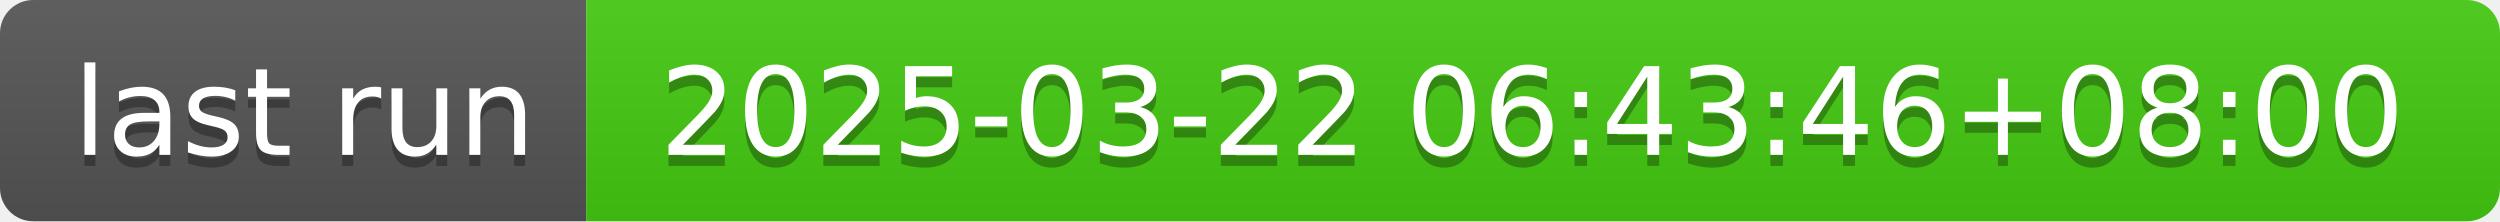
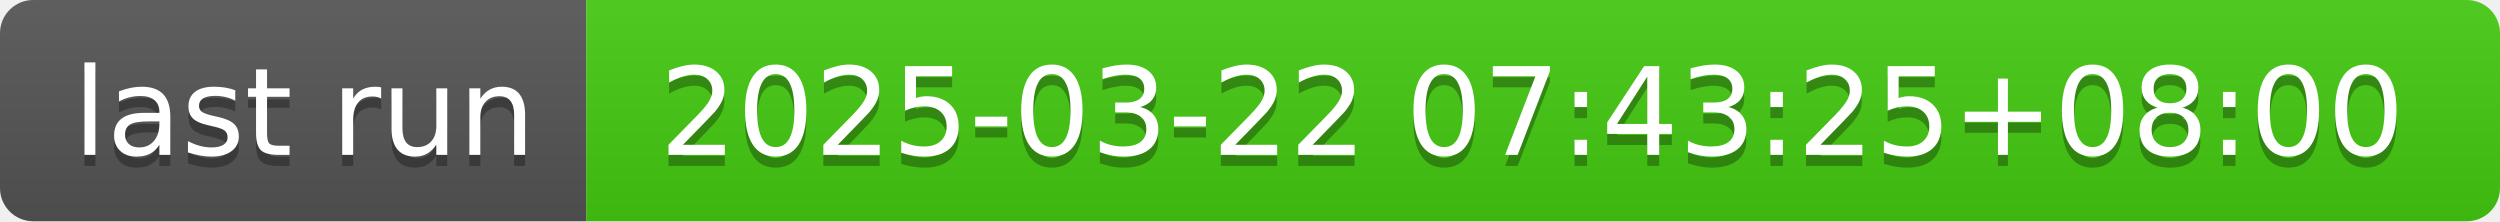
- <svg xmlns="http://www.w3.org/2000/svg" width="226" height="20" role="img" aria-label="last run: 2025-03-22 06:43:46+08:00">
+ <svg xmlns="http://www.w3.org/2000/svg" width="226" height="20" role="img" aria-label="last run: 2025-03-22 07:43:25+08:00">
  <linearGradient id="s" x2="0" y2="100%">
    <stop offset="0" stop-color="#bbb" stop-opacity=".1" />
    <stop offset="1" stop-opacity=".1" />
  </linearGradient>
  <clipPath id="r">
    <rect width="226" height="20" rx="3" fill="#fff" />
  </clipPath>
  <g clip-path="url(#r)">
    <rect width="53" height="20" fill="#555" />
    <rect x="53" width="173" height="20" fill="#4c1" />
    <rect width="226" height="20" fill="url(#s)" />
  </g>
  <g fill="#fff" text-anchor="middle" font-family="Verdana,Geneva,DejaVu Sans,sans-serif" text-rendering="geometricPrecision" font-size="110">
    <text aria-hidden="true" x="275" y="150" fill="#010101" fill-opacity=".3" transform="scale(.1)" textLength="430">last run</text>
    <text x="275" y="140" transform="scale(.1)" fill="#fff" textLength="430">last run</text>
-     <text aria-hidden="true" x="1385" y="150" fill="#010101" fill-opacity=".3" transform="scale(.1)" textLength="1630">2025-03-22 06:43:46+08:00</text>
-     <text x="1385" y="140" transform="scale(.1)" fill="#fff" textLength="1630">2025-03-22 06:43:46+08:00</text>
+     <text aria-hidden="true" x="1385" y="150" fill="#010101" fill-opacity=".3" transform="scale(.1)" textLength="1630">2025-03-22 07:43:25+08:00</text>
+     <text x="1385" y="140" transform="scale(.1)" fill="#fff" textLength="1630">2025-03-22 07:43:25+08:00</text>
  </g>
</svg>
